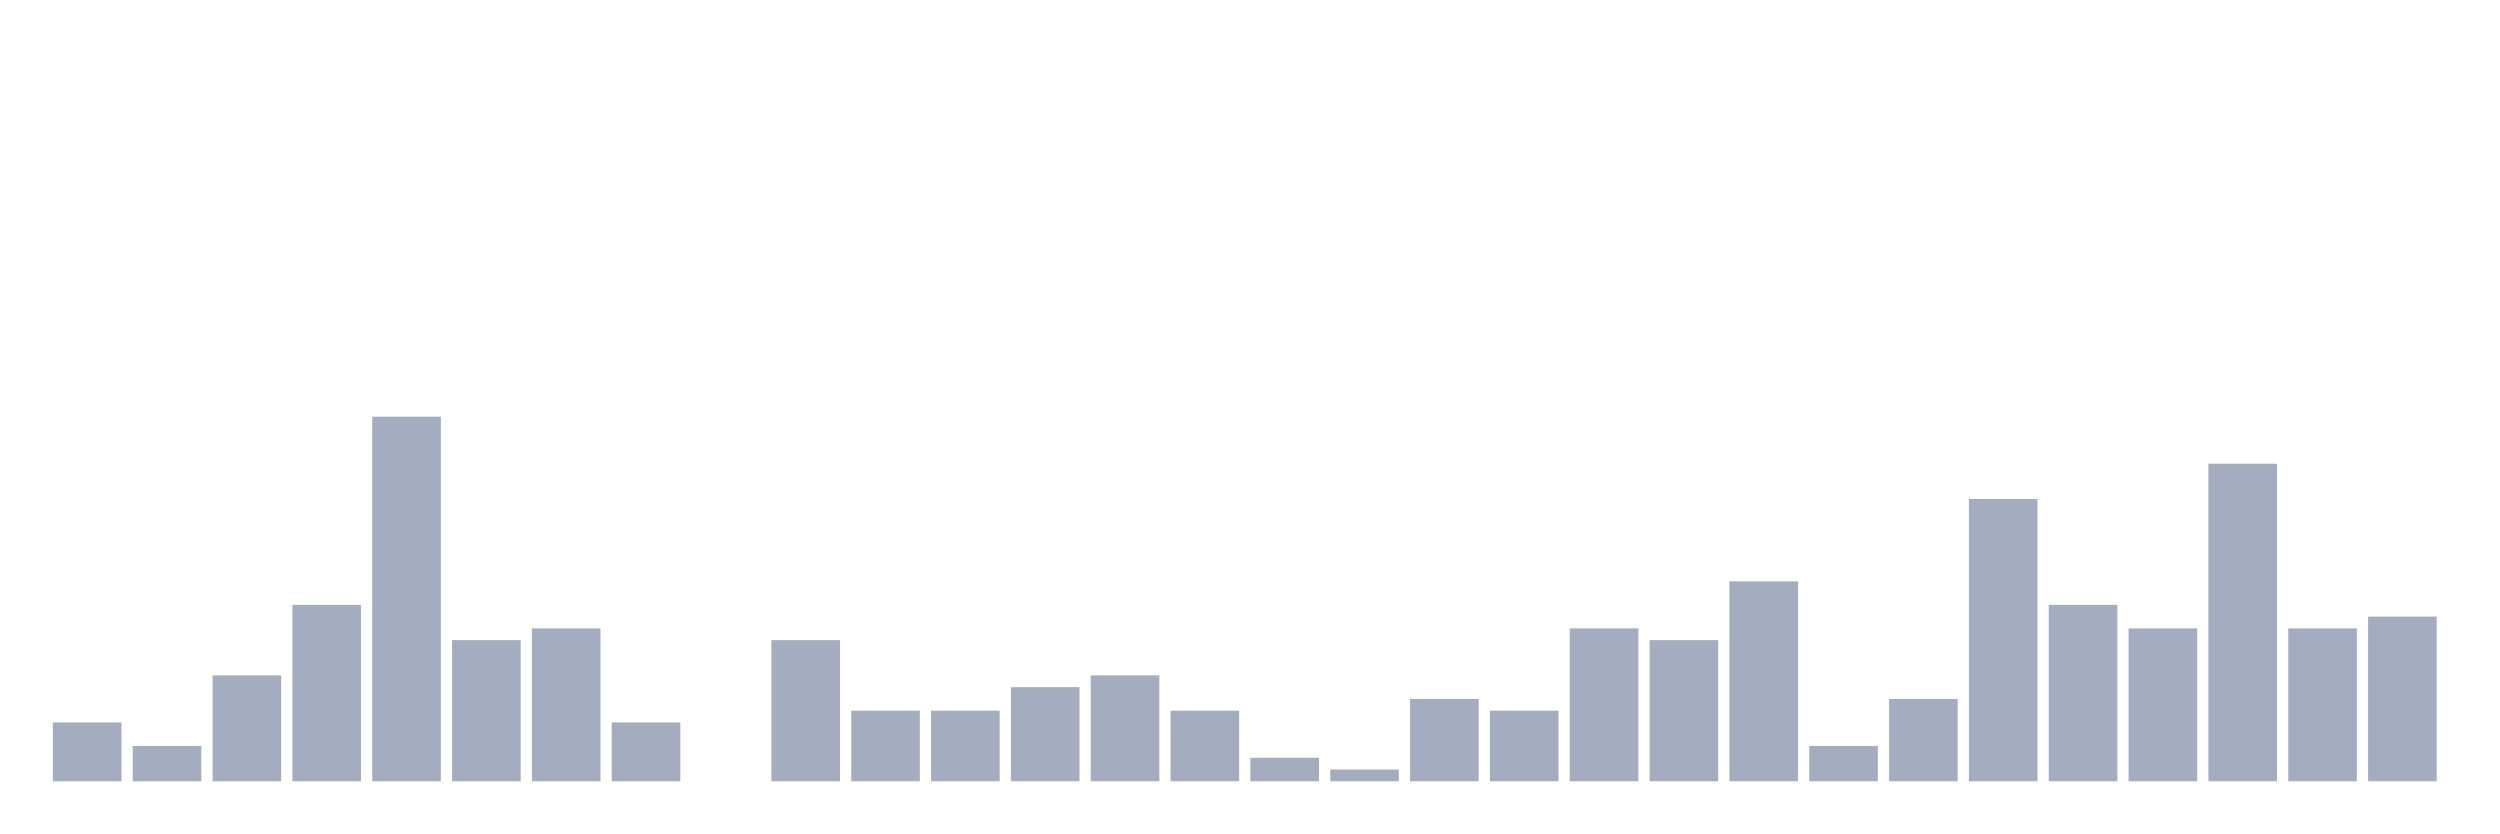
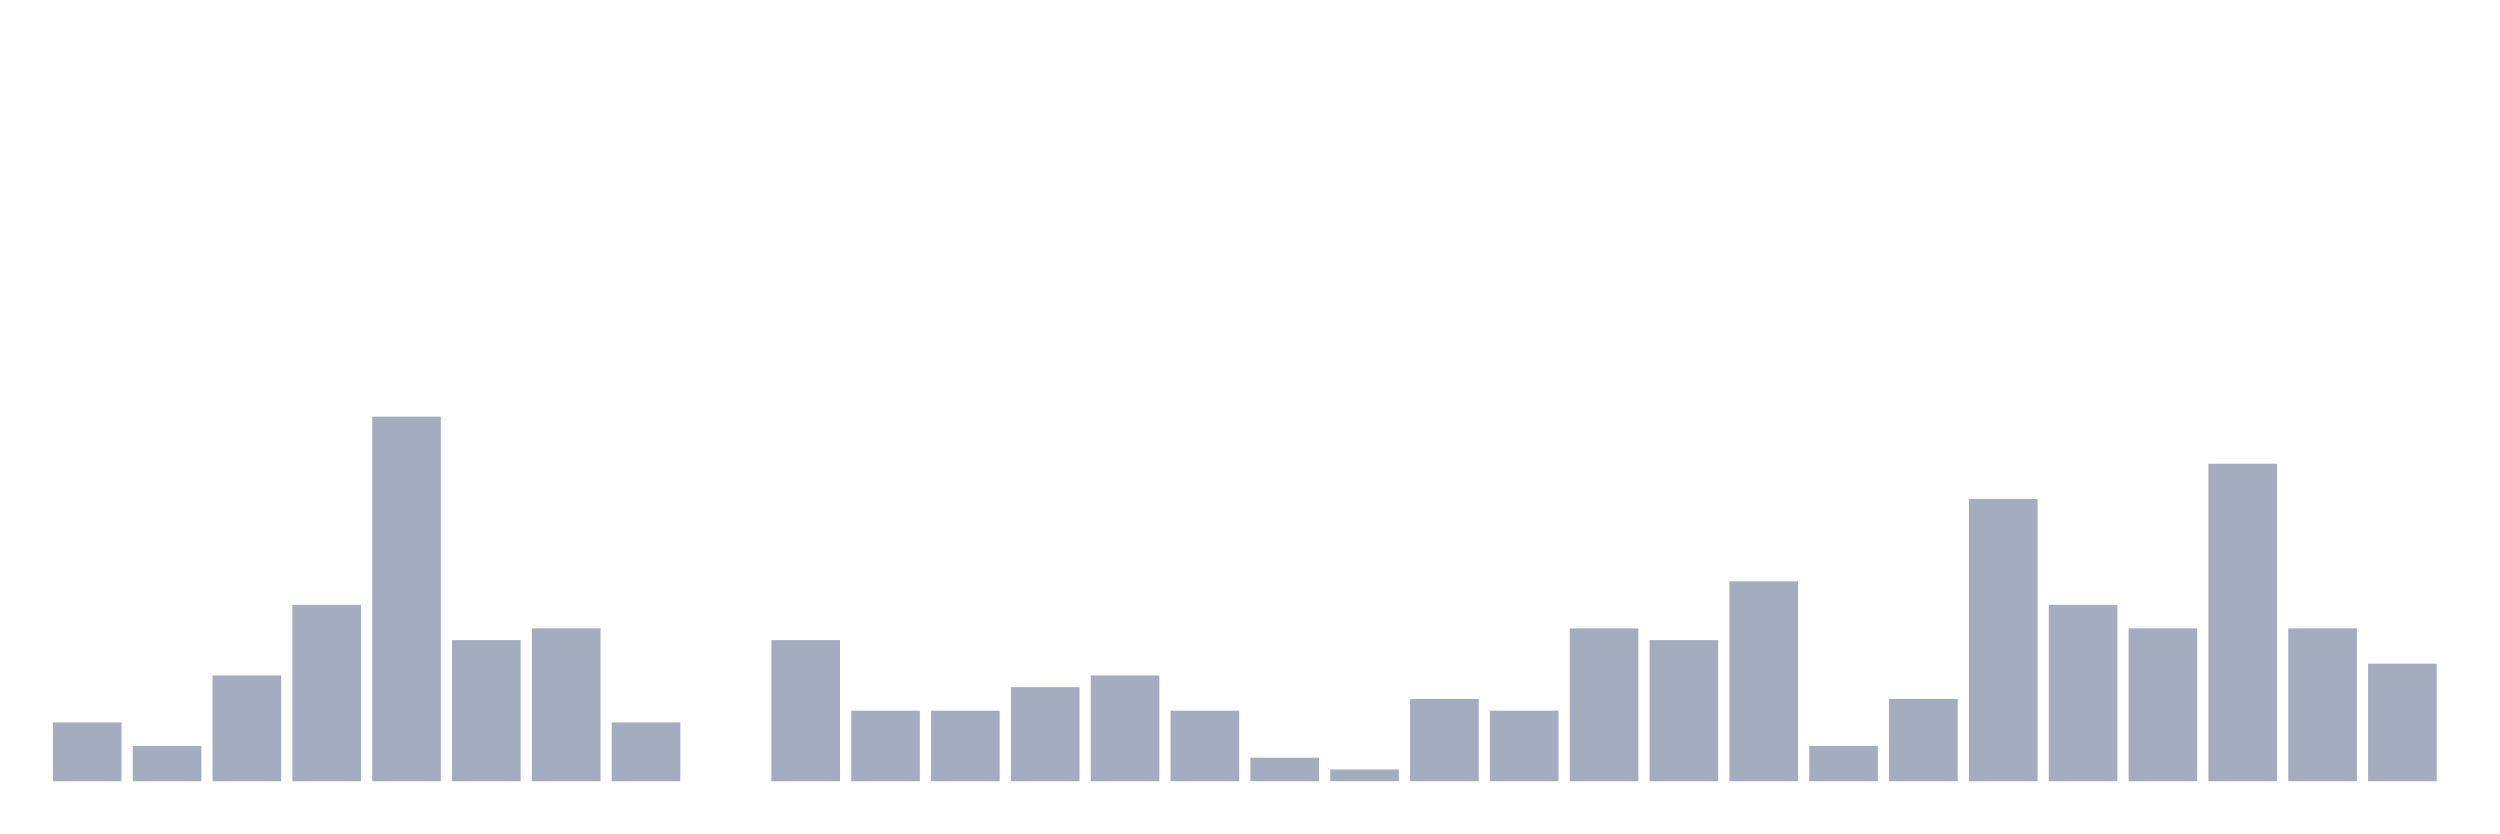
<svg xmlns="http://www.w3.org/2000/svg" viewBox="0 0 480 160">
  <g transform="translate(10,10)">
    <rect class="bar" x="0.153" width="13.175" y="128.71" height="11.29" fill="rgb(164,173,192)" />
    <rect class="bar" x="15.482" width="13.175" y="133.226" height="6.774" fill="rgb(164,173,192)" />
    <rect class="bar" x="30.81" width="13.175" y="119.677" height="20.323" fill="rgb(164,173,192)" />
    <rect class="bar" x="46.138" width="13.175" y="106.129" height="33.871" fill="rgb(164,173,192)" />
    <rect class="bar" x="61.466" width="13.175" y="70" height="70" fill="rgb(164,173,192)" />
    <rect class="bar" x="76.794" width="13.175" y="112.903" height="27.097" fill="rgb(164,173,192)" />
    <rect class="bar" x="92.123" width="13.175" y="110.645" height="29.355" fill="rgb(164,173,192)" />
    <rect class="bar" x="107.451" width="13.175" y="128.71" height="11.29" fill="rgb(164,173,192)" />
    <rect class="bar" x="122.779" width="13.175" y="140" height="0" fill="rgb(164,173,192)" />
    <rect class="bar" x="138.107" width="13.175" y="112.903" height="27.097" fill="rgb(164,173,192)" />
    <rect class="bar" x="153.436" width="13.175" y="126.452" height="13.548" fill="rgb(164,173,192)" />
    <rect class="bar" x="168.764" width="13.175" y="126.452" height="13.548" fill="rgb(164,173,192)" />
    <rect class="bar" x="184.092" width="13.175" y="121.935" height="18.065" fill="rgb(164,173,192)" />
    <rect class="bar" x="199.42" width="13.175" y="119.677" height="20.323" fill="rgb(164,173,192)" />
    <rect class="bar" x="214.748" width="13.175" y="126.452" height="13.548" fill="rgb(164,173,192)" />
    <rect class="bar" x="230.077" width="13.175" y="135.484" height="4.516" fill="rgb(164,173,192)" />
    <rect class="bar" x="245.405" width="13.175" y="137.742" height="2.258" fill="rgb(164,173,192)" />
    <rect class="bar" x="260.733" width="13.175" y="124.194" height="15.806" fill="rgb(164,173,192)" />
    <rect class="bar" x="276.061" width="13.175" y="126.452" height="13.548" fill="rgb(164,173,192)" />
    <rect class="bar" x="291.39" width="13.175" y="110.645" height="29.355" fill="rgb(164,173,192)" />
    <rect class="bar" x="306.718" width="13.175" y="112.903" height="27.097" fill="rgb(164,173,192)" />
    <rect class="bar" x="322.046" width="13.175" y="101.613" height="38.387" fill="rgb(164,173,192)" />
    <rect class="bar" x="337.374" width="13.175" y="133.226" height="6.774" fill="rgb(164,173,192)" />
    <rect class="bar" x="352.702" width="13.175" y="124.194" height="15.806" fill="rgb(164,173,192)" />
    <rect class="bar" x="368.031" width="13.175" y="85.806" height="54.194" fill="rgb(164,173,192)" />
    <rect class="bar" x="383.359" width="13.175" y="106.129" height="33.871" fill="rgb(164,173,192)" />
    <rect class="bar" x="398.687" width="13.175" y="110.645" height="29.355" fill="rgb(164,173,192)" />
    <rect class="bar" x="414.015" width="13.175" y="79.032" height="60.968" fill="rgb(164,173,192)" />
    <rect class="bar" x="429.344" width="13.175" y="110.645" height="29.355" fill="rgb(164,173,192)" />
-     <rect class="bar" x="444.672" width="13.175" y="108.387" height="31.613" fill="rgb(164,173,192)" />
+     <rect class="bar" x="444.672" width="13.175" y="117.419" height="22.581" fill="rgb(164,173,192)" />
  </g>
</svg>
